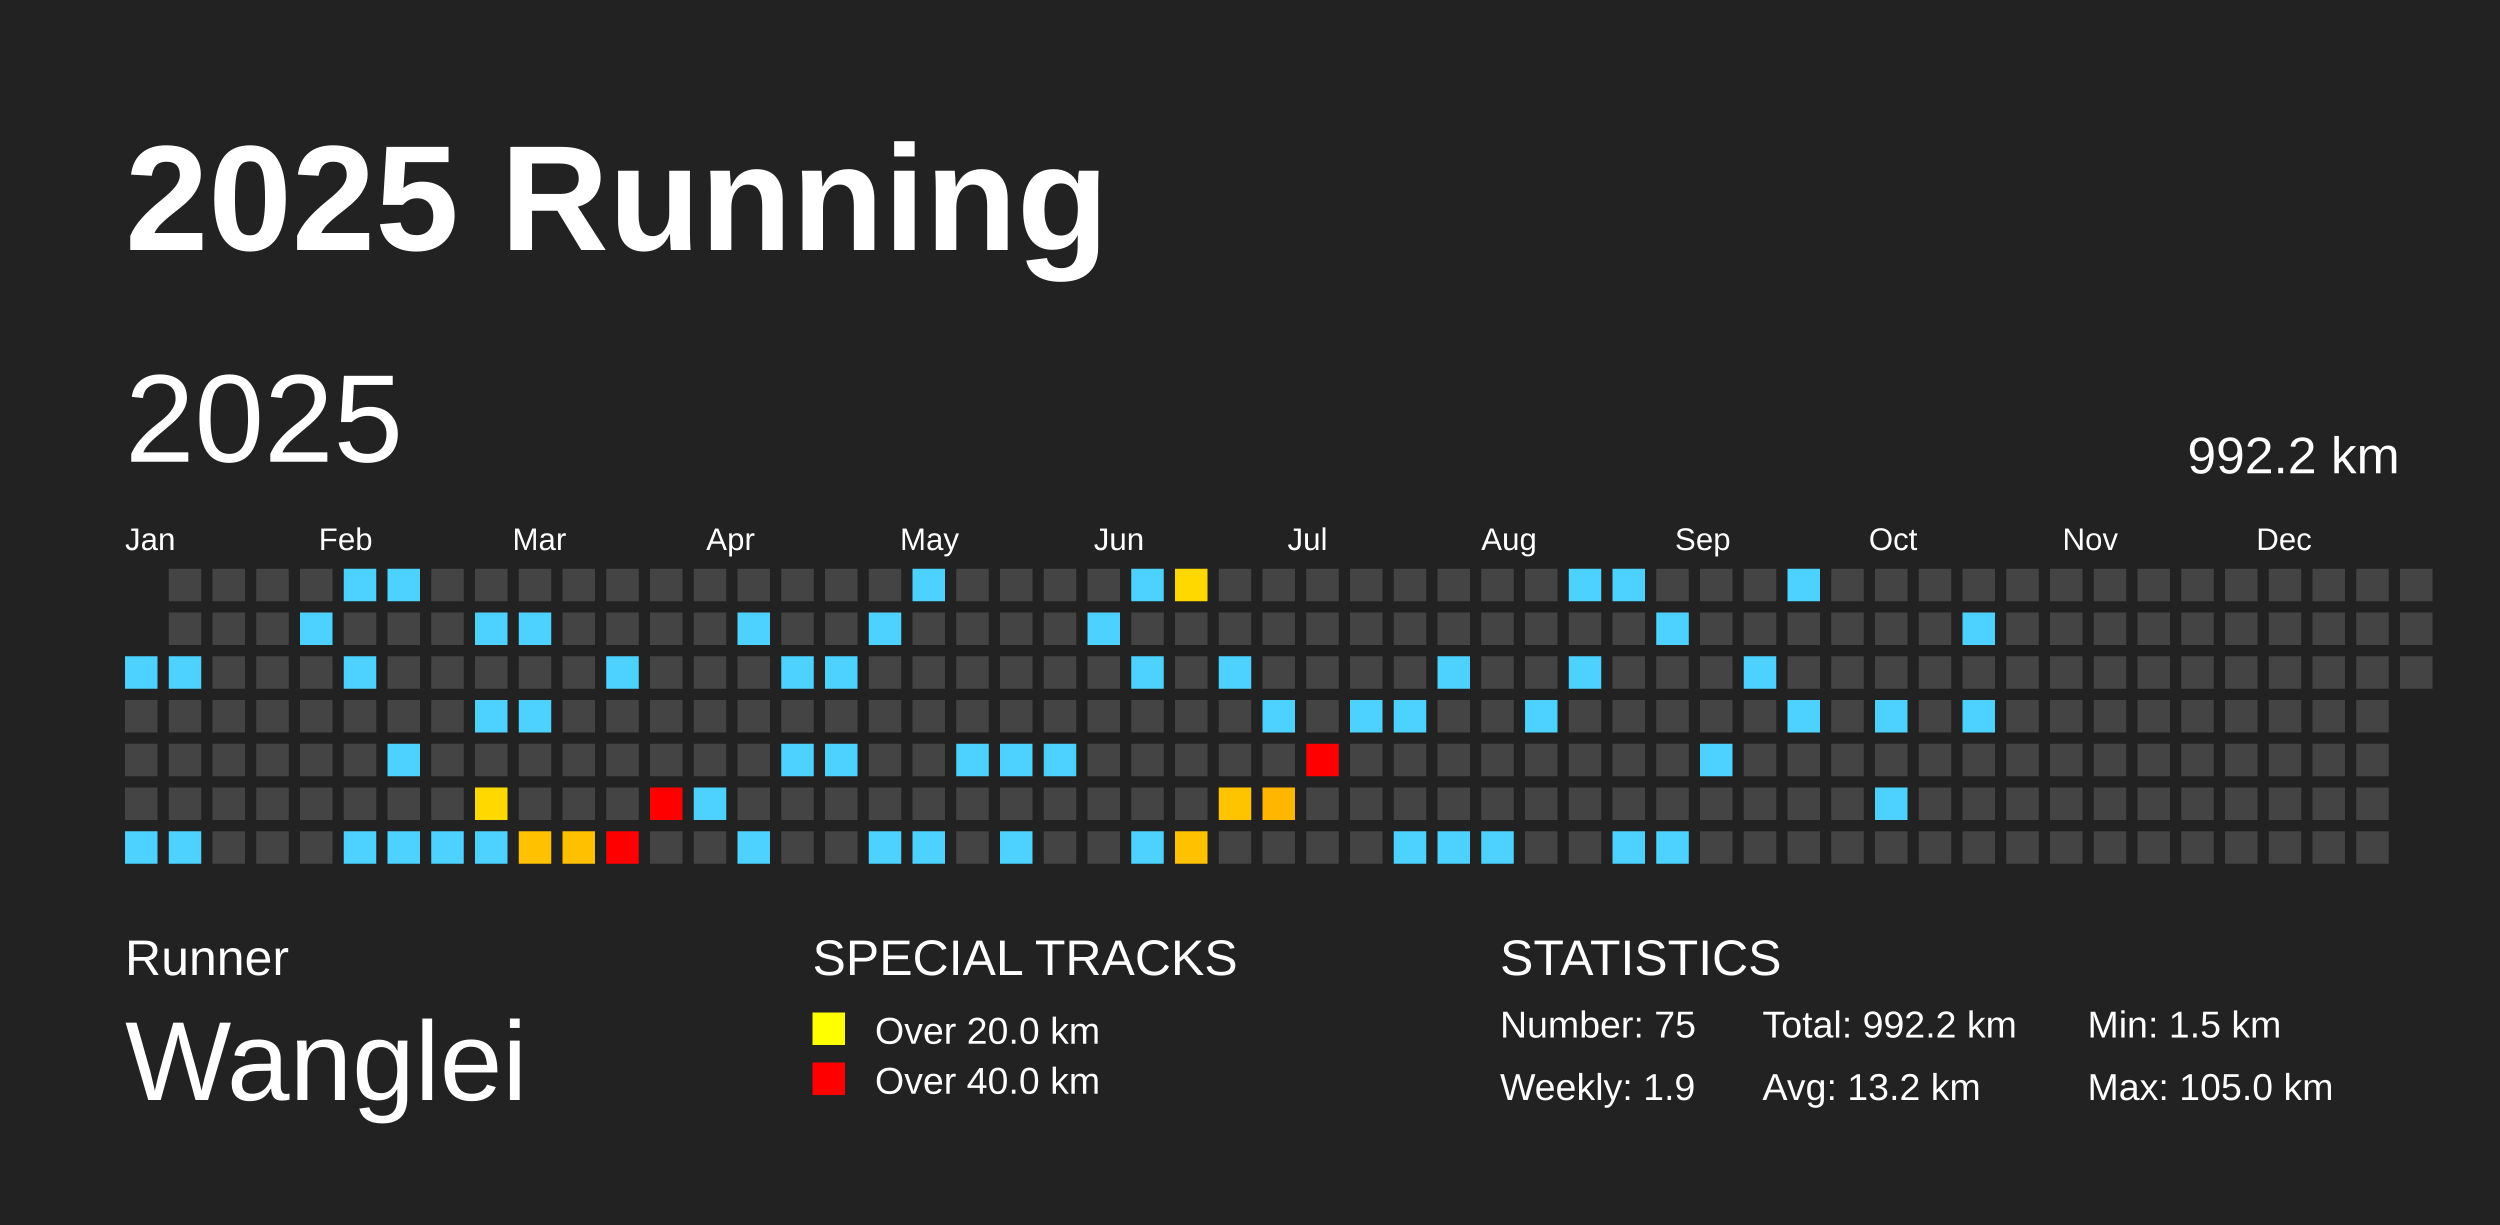
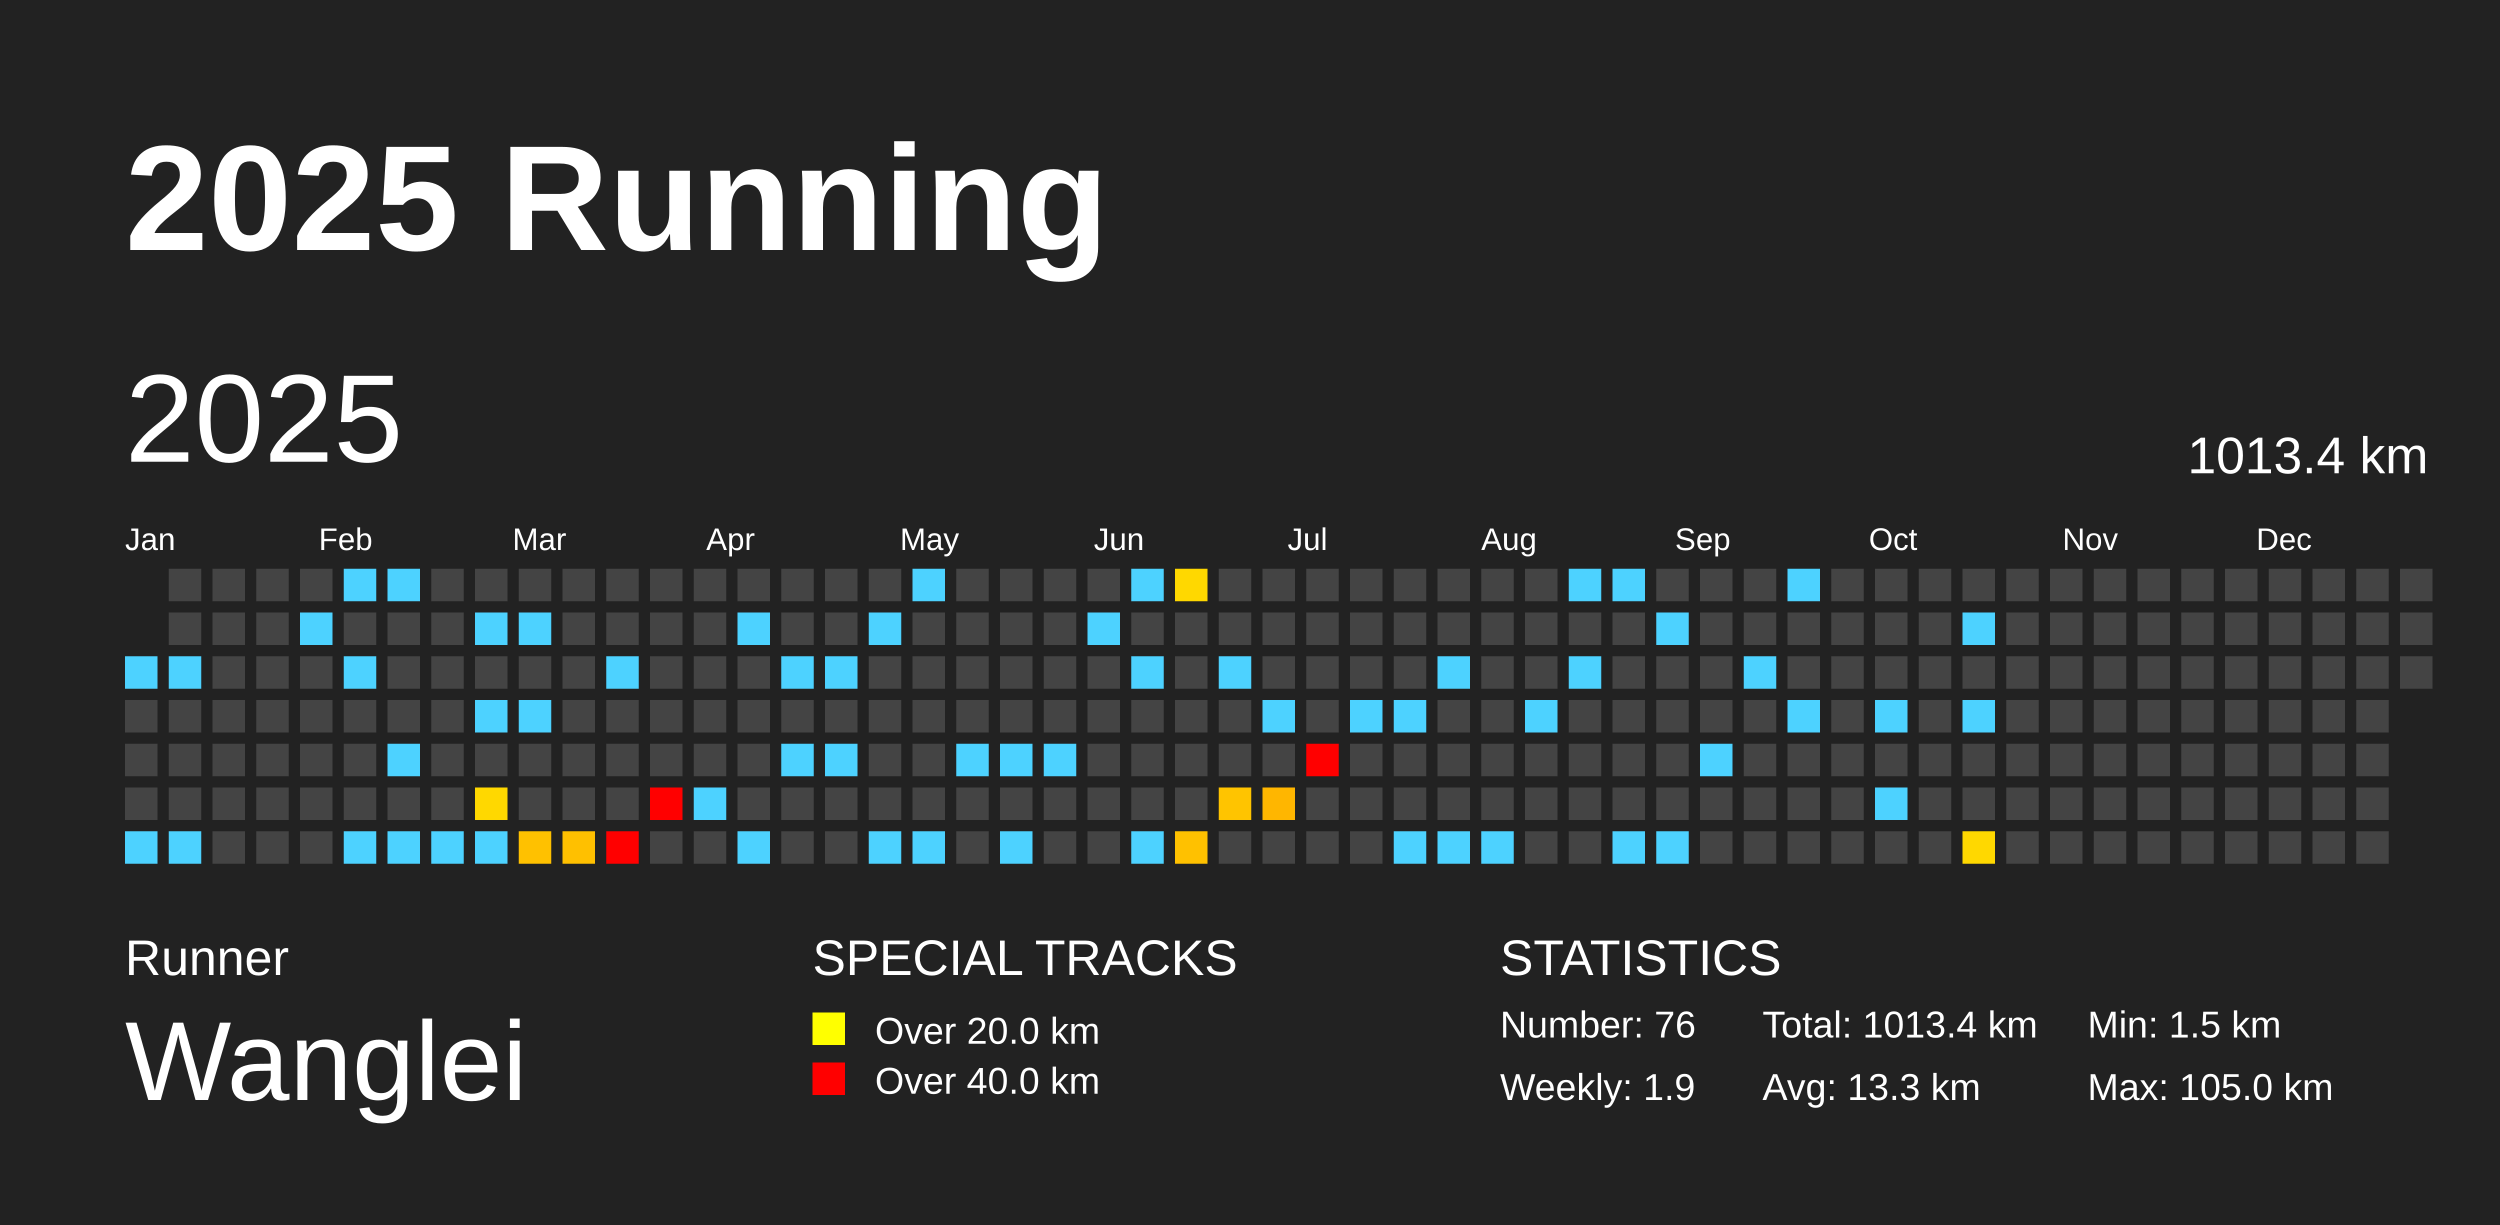
<svg xmlns="http://www.w3.org/2000/svg" baseProfile="full" height="98mm" version="1.1" viewBox="0,0,200,98" width="200mm">
  <defs />
  <rect fill="#222222" height="98" width="200" x="0" y="0" />
  <text fill="#FFFFFF" style="font-size:12px; font-family:Arial; font-weight:bold;" x="10" y="20">2025 Running</text>
  <text fill="#FFFFFF" style="font-size:4px; font-family:Arial" x="10" y="78">Runner</text>
  <text fill="#FFFFFF" style="font-size:9px; font-family:Arial" x="10" y="88">Wanglei</text>
  <text fill="#FFFFFF" style="font-size:4px; font-family:Arial" x="65" y="78">SPECIAL TRACKS</text>
  <rect fill="yellow" height="2.6" width="2.6" x="65" y="81" />
  <text fill="#FFFFFF" style="font-size:3px; font-family:Arial" x="70" y="83.5">Over 20.0 km</text>
  <rect fill="red" height="2.6" width="2.6" x="65" y="85" />
  <text fill="#FFFFFF" style="font-size:3px; font-family:Arial" x="70" y="87.5">Over 40.0 km</text>
  <text fill="#FFFFFF" style="font-size:4px; font-family:Arial" x="120" y="78">STATISTICS</text>
-   <text fill="#FFFFFF" style="font-size:3px; font-family:Arial" x="120" y="83">Number: 75</text>
+   <text fill="#FFFFFF" style="font-size:3px; font-family:Arial" x="120" y="83">Number: 76</text>
  <text fill="#FFFFFF" style="font-size:3px; font-family:Arial" x="120" y="88">Weekly: 1.9</text>
-   <text fill="#FFFFFF" style="font-size:3px; font-family:Arial" x="141" y="83">Total: 992.2 km</text>
-   <text fill="#FFFFFF" style="font-size:3px; font-family:Arial" x="141" y="88">Avg: 13.2 km</text>
+   <text fill="#FFFFFF" style="font-size:3px; font-family:Arial" x="141" y="83">Total: 1013.4 km</text>
+   <text fill="#FFFFFF" style="font-size:3px; font-family:Arial" x="141" y="88">Avg: 13.3 km</text>
  <text fill="#FFFFFF" style="font-size:3px; font-family:Arial" x="167" y="83">Min: 1.5 km</text>
  <text fill="#FFFFFF" style="font-size:3px; font-family:Arial" x="167" y="88">Max: 105.0 km</text>
  <text dominant-baseline="hanging" fill="#FFFFFF" style="font-size:10.0px; font-family:Arial;" x="10" y="30">2025</text>
-   <text dominant-baseline="hanging" fill="#FFFFFF" style="font-size:4.125px; font-family:Arial;" x="175" y="35">992.2 km</text>
+   <text dominant-baseline="hanging" fill="#FFFFFF" style="font-size:4.125px; font-family:Arial;" x="175" y="35">1013.4 km</text>
  <text fill="#FFFFFF" style="font-size:2.5px; font-family:Arial" x="10.0" y="44">Jan</text>
  <text fill="#FFFFFF" style="font-size:2.5px; font-family:Arial" x="25.5" y="44">Feb</text>
  <text fill="#FFFFFF" style="font-size:2.5px; font-family:Arial" x="41.0" y="44">Mar</text>
  <text fill="#FFFFFF" style="font-size:2.5px; font-family:Arial" x="56.5" y="44">Apr</text>
  <text fill="#FFFFFF" style="font-size:2.5px; font-family:Arial" x="72.0" y="44">May</text>
  <text fill="#FFFFFF" style="font-size:2.5px; font-family:Arial" x="87.5" y="44">Jun</text>
  <text fill="#FFFFFF" style="font-size:2.5px; font-family:Arial" x="103.0" y="44">Jul</text>
  <text fill="#FFFFFF" style="font-size:2.5px; font-family:Arial" x="118.5" y="44">Aug</text>
  <text fill="#FFFFFF" style="font-size:2.5px; font-family:Arial" x="134.0" y="44">Sep</text>
  <text fill="#FFFFFF" style="font-size:2.5px; font-family:Arial" x="149.5" y="44">Oct</text>
  <text fill="#FFFFFF" style="font-size:2.5px; font-family:Arial" x="165.0" y="44">Nov</text>
  <text fill="#FFFFFF" style="font-size:2.5px; font-family:Arial" x="180.5" y="44">Dec</text>
  <rect fill="#4dd2ff" height="2.6" width="2.6" x="10.0" y="52.5" />
  <rect fill="#444444" height="2.6" width="2.6" x="10.0" y="56.0" />
  <rect fill="#444444" height="2.6" width="2.6" x="10.0" y="59.5" />
  <rect fill="#444444" height="2.6" width="2.6" x="10.0" y="63.0" />
  <rect fill="#4dd2ff" height="2.6" width="2.6" x="10.0" y="66.5" />
  <rect fill="#444444" height="2.6" width="2.6" x="13.5" y="45.5" />
  <rect fill="#444444" height="2.6" width="2.6" x="13.5" y="49.0" />
  <rect fill="#4dd2ff" height="2.6" width="2.6" x="13.5" y="52.5" />
  <rect fill="#444444" height="2.6" width="2.6" x="13.5" y="56.0" />
  <rect fill="#444444" height="2.6" width="2.6" x="13.5" y="59.5" />
  <rect fill="#444444" height="2.6" width="2.6" x="13.5" y="63.0" />
  <rect fill="#4dd2ff" height="2.6" width="2.6" x="13.5" y="66.5" />
  <rect fill="#444444" height="2.6" width="2.6" x="17.0" y="45.5" />
  <rect fill="#444444" height="2.6" width="2.6" x="17.0" y="49.0" />
  <rect fill="#444444" height="2.6" width="2.6" x="17.0" y="52.5" />
  <rect fill="#444444" height="2.6" width="2.6" x="17.0" y="56.0" />
  <rect fill="#444444" height="2.6" width="2.6" x="17.0" y="59.5" />
  <rect fill="#444444" height="2.6" width="2.6" x="17.0" y="63.0" />
  <rect fill="#444444" height="2.6" width="2.6" x="17.0" y="66.5" />
  <rect fill="#444444" height="2.6" width="2.6" x="20.5" y="45.5" />
  <rect fill="#444444" height="2.6" width="2.6" x="20.5" y="49.0" />
  <rect fill="#444444" height="2.6" width="2.6" x="20.5" y="52.5" />
  <rect fill="#444444" height="2.6" width="2.6" x="20.5" y="56.0" />
  <rect fill="#444444" height="2.6" width="2.6" x="20.5" y="59.5" />
  <rect fill="#444444" height="2.6" width="2.6" x="20.5" y="63.0" />
  <rect fill="#444444" height="2.6" width="2.6" x="20.5" y="66.5" />
  <rect fill="#444444" height="2.6" width="2.6" x="24.0" y="45.5" />
  <rect fill="#4dd2ff" height="2.6" width="2.6" x="24.0" y="49.0" />
  <rect fill="#444444" height="2.6" width="2.6" x="24.0" y="52.5" />
  <rect fill="#444444" height="2.6" width="2.6" x="24.0" y="56.0" />
  <rect fill="#444444" height="2.6" width="2.6" x="24.0" y="59.5" />
  <rect fill="#444444" height="2.6" width="2.6" x="24.0" y="63.0" />
  <rect fill="#444444" height="2.6" width="2.6" x="24.0" y="66.5" />
  <rect fill="#4dd2ff" height="2.6" width="2.6" x="27.5" y="45.5" />
  <rect fill="#444444" height="2.6" width="2.6" x="27.5" y="49.0" />
  <rect fill="#4dd2ff" height="2.6" width="2.6" x="27.5" y="52.5" />
  <rect fill="#444444" height="2.6" width="2.6" x="27.5" y="56.0" />
  <rect fill="#444444" height="2.6" width="2.6" x="27.5" y="59.5" />
  <rect fill="#444444" height="2.6" width="2.6" x="27.5" y="63.0" />
  <rect fill="#4dd2ff" height="2.6" width="2.6" x="27.5" y="66.5" />
  <rect fill="#4dd2ff" height="2.6" width="2.6" x="31.0" y="45.5" />
  <rect fill="#444444" height="2.6" width="2.6" x="31.0" y="49.0" />
  <rect fill="#444444" height="2.6" width="2.6" x="31.0" y="52.5" />
  <rect fill="#444444" height="2.6" width="2.6" x="31.0" y="56.0" />
  <rect fill="#4dd2ff" height="2.6" width="2.6" x="31.0" y="59.5" />
  <rect fill="#444444" height="2.6" width="2.6" x="31.0" y="63.0" />
  <rect fill="#4dd2ff" height="2.6" width="2.6" x="31.0" y="66.5" />
  <rect fill="#444444" height="2.6" width="2.6" x="34.5" y="45.5" />
  <rect fill="#444444" height="2.6" width="2.6" x="34.5" y="49.0" />
  <rect fill="#444444" height="2.6" width="2.6" x="34.5" y="52.5" />
  <rect fill="#444444" height="2.6" width="2.6" x="34.5" y="56.0" />
  <rect fill="#444444" height="2.6" width="2.6" x="34.5" y="59.5" />
  <rect fill="#444444" height="2.6" width="2.6" x="34.5" y="63.0" />
  <rect fill="#4dd2ff" height="2.6" width="2.6" x="34.5" y="66.5" />
  <rect fill="#444444" height="2.6" width="2.6" x="38.0" y="45.5" />
  <rect fill="#4dd2ff" height="2.6" width="2.6" x="38.0" y="49.0" />
  <rect fill="#444444" height="2.6" width="2.6" x="38.0" y="52.5" />
  <rect fill="#4dd2ff" height="2.6" width="2.6" x="38.0" y="56.0" />
  <rect fill="#444444" height="2.6" width="2.6" x="38.0" y="59.5" />
  <rect fill="#ffd800" height="2.6" width="2.6" x="38.0" y="63.0" />
  <rect fill="#4dd2ff" height="2.6" width="2.6" x="38.0" y="66.5" />
  <rect fill="#444444" height="2.6" width="2.6" x="41.5" y="45.5" />
  <rect fill="#4dd2ff" height="2.6" width="2.6" x="41.5" y="49.0" />
  <rect fill="#444444" height="2.6" width="2.6" x="41.5" y="52.5" />
  <rect fill="#4dd2ff" height="2.6" width="2.6" x="41.5" y="56.0" />
  <rect fill="#444444" height="2.6" width="2.6" x="41.5" y="59.5" />
  <rect fill="#444444" height="2.6" width="2.6" x="41.5" y="63.0" />
  <rect fill="#ffc100" height="2.6" width="2.6" x="41.5" y="66.5" />
  <rect fill="#444444" height="2.6" width="2.6" x="45.0" y="45.5" />
  <rect fill="#444444" height="2.6" width="2.6" x="45.0" y="49.0" />
  <rect fill="#444444" height="2.6" width="2.6" x="45.0" y="52.5" />
  <rect fill="#444444" height="2.6" width="2.6" x="45.0" y="56.0" />
  <rect fill="#444444" height="2.6" width="2.6" x="45.0" y="59.5" />
  <rect fill="#444444" height="2.6" width="2.6" x="45.0" y="63.0" />
  <rect fill="#ffc000" height="2.6" width="2.6" x="45.0" y="66.5" />
  <rect fill="#444444" height="2.6" width="2.6" x="48.5" y="45.5" />
  <rect fill="#444444" height="2.6" width="2.6" x="48.5" y="49.0" />
  <rect fill="#4dd2ff" height="2.6" width="2.6" x="48.5" y="52.5" />
  <rect fill="#444444" height="2.6" width="2.6" x="48.5" y="56.0" />
  <rect fill="#444444" height="2.6" width="2.6" x="48.5" y="59.5" />
  <rect fill="#444444" height="2.6" width="2.6" x="48.5" y="63.0" />
  <rect fill="red" height="2.6" width="2.6" x="48.5" y="66.5" />
  <rect fill="#444444" height="2.6" width="2.6" x="52.0" y="45.5" />
  <rect fill="#444444" height="2.6" width="2.6" x="52.0" y="49.0" />
  <rect fill="#444444" height="2.6" width="2.6" x="52.0" y="52.5" />
  <rect fill="#444444" height="2.6" width="2.6" x="52.0" y="56.0" />
  <rect fill="#444444" height="2.6" width="2.6" x="52.0" y="59.5" />
  <rect fill="red" height="2.6" width="2.6" x="52.0" y="63.0" />
  <rect fill="#444444" height="2.6" width="2.6" x="52.0" y="66.5" />
  <rect fill="#444444" height="2.6" width="2.6" x="55.5" y="45.5" />
  <rect fill="#444444" height="2.6" width="2.6" x="55.5" y="49.0" />
  <rect fill="#444444" height="2.6" width="2.6" x="55.5" y="52.5" />
  <rect fill="#444444" height="2.6" width="2.6" x="55.5" y="56.0" />
  <rect fill="#444444" height="2.6" width="2.6" x="55.5" y="59.5" />
  <rect fill="#4dd2ff" height="2.6" width="2.6" x="55.5" y="63.0" />
  <rect fill="#444444" height="2.6" width="2.6" x="55.5" y="66.5" />
  <rect fill="#444444" height="2.6" width="2.6" x="59.0" y="45.5" />
  <rect fill="#4dd2ff" height="2.6" width="2.6" x="59.0" y="49.0" />
  <rect fill="#444444" height="2.6" width="2.6" x="59.0" y="52.5" />
  <rect fill="#444444" height="2.6" width="2.6" x="59.0" y="56.0" />
  <rect fill="#444444" height="2.6" width="2.6" x="59.0" y="59.5" />
  <rect fill="#444444" height="2.6" width="2.6" x="59.0" y="63.0" />
  <rect fill="#4dd2ff" height="2.6" width="2.6" x="59.0" y="66.5" />
  <rect fill="#444444" height="2.6" width="2.6" x="62.5" y="45.5" />
  <rect fill="#444444" height="2.6" width="2.6" x="62.5" y="49.0" />
  <rect fill="#4dd2ff" height="2.6" width="2.6" x="62.5" y="52.5" />
  <rect fill="#444444" height="2.6" width="2.6" x="62.5" y="56.0" />
  <rect fill="#4dd2ff" height="2.6" width="2.6" x="62.5" y="59.5" />
  <rect fill="#444444" height="2.6" width="2.6" x="62.5" y="63.0" />
  <rect fill="#444444" height="2.6" width="2.6" x="62.5" y="66.5" />
  <rect fill="#444444" height="2.6" width="2.6" x="66.0" y="45.5" />
  <rect fill="#444444" height="2.6" width="2.6" x="66.0" y="49.0" />
  <rect fill="#4dd2ff" height="2.6" width="2.6" x="66.0" y="52.5" />
  <rect fill="#444444" height="2.6" width="2.6" x="66.0" y="56.0" />
  <rect fill="#4dd2ff" height="2.6" width="2.6" x="66.0" y="59.5" />
  <rect fill="#444444" height="2.6" width="2.6" x="66.0" y="63.0" />
  <rect fill="#444444" height="2.6" width="2.6" x="66.0" y="66.5" />
  <rect fill="#444444" height="2.6" width="2.6" x="69.5" y="45.5" />
  <rect fill="#4dd2ff" height="2.6" width="2.6" x="69.5" y="49.0" />
  <rect fill="#444444" height="2.6" width="2.6" x="69.5" y="52.5" />
  <rect fill="#444444" height="2.6" width="2.6" x="69.5" y="56.0" />
  <rect fill="#444444" height="2.6" width="2.6" x="69.5" y="59.5" />
  <rect fill="#444444" height="2.6" width="2.6" x="69.5" y="63.0" />
  <rect fill="#4dd2ff" height="2.6" width="2.6" x="69.5" y="66.5" />
  <rect fill="#4dd2ff" height="2.6" width="2.6" x="73.0" y="45.5" />
  <rect fill="#444444" height="2.6" width="2.6" x="73.0" y="49.0" />
  <rect fill="#444444" height="2.6" width="2.6" x="73.0" y="52.5" />
  <rect fill="#444444" height="2.6" width="2.6" x="73.0" y="56.0" />
  <rect fill="#444444" height="2.6" width="2.6" x="73.0" y="59.5" />
  <rect fill="#444444" height="2.6" width="2.6" x="73.0" y="63.0" />
  <rect fill="#4dd2ff" height="2.6" width="2.6" x="73.0" y="66.5" />
  <rect fill="#444444" height="2.6" width="2.6" x="76.5" y="45.5" />
  <rect fill="#444444" height="2.6" width="2.6" x="76.5" y="49.0" />
  <rect fill="#444444" height="2.6" width="2.6" x="76.5" y="52.5" />
  <rect fill="#444444" height="2.6" width="2.6" x="76.5" y="56.0" />
  <rect fill="#4dd2ff" height="2.6" width="2.6" x="76.5" y="59.5" />
  <rect fill="#444444" height="2.6" width="2.6" x="76.5" y="63.0" />
  <rect fill="#444444" height="2.6" width="2.6" x="76.5" y="66.5" />
  <rect fill="#444444" height="2.6" width="2.6" x="80.0" y="45.5" />
  <rect fill="#444444" height="2.6" width="2.6" x="80.0" y="49.0" />
  <rect fill="#444444" height="2.6" width="2.6" x="80.0" y="52.5" />
  <rect fill="#444444" height="2.6" width="2.6" x="80.0" y="56.0" />
  <rect fill="#4dd2ff" height="2.6" width="2.6" x="80.0" y="59.5" />
  <rect fill="#444444" height="2.6" width="2.6" x="80.0" y="63.0" />
  <rect fill="#4dd2ff" height="2.6" width="2.6" x="80.0" y="66.5" />
  <rect fill="#444444" height="2.6" width="2.6" x="83.5" y="45.5" />
  <rect fill="#444444" height="2.6" width="2.6" x="83.5" y="49.0" />
  <rect fill="#444444" height="2.6" width="2.6" x="83.5" y="52.5" />
  <rect fill="#444444" height="2.6" width="2.6" x="83.5" y="56.0" />
  <rect fill="#4dd2ff" height="2.6" width="2.6" x="83.5" y="59.5" />
  <rect fill="#444444" height="2.6" width="2.6" x="83.5" y="63.0" />
  <rect fill="#444444" height="2.6" width="2.6" x="83.5" y="66.5" />
  <rect fill="#444444" height="2.6" width="2.6" x="87.0" y="45.5" />
  <rect fill="#4dd2ff" height="2.6" width="2.6" x="87.0" y="49.0" />
  <rect fill="#444444" height="2.6" width="2.6" x="87.0" y="52.5" />
  <rect fill="#444444" height="2.6" width="2.6" x="87.0" y="56.0" />
  <rect fill="#444444" height="2.6" width="2.6" x="87.0" y="59.5" />
  <rect fill="#444444" height="2.6" width="2.6" x="87.0" y="63.0" />
  <rect fill="#444444" height="2.6" width="2.6" x="87.0" y="66.5" />
  <rect fill="#4dd2ff" height="2.6" width="2.6" x="90.5" y="45.5" />
  <rect fill="#444444" height="2.6" width="2.6" x="90.5" y="49.0" />
  <rect fill="#4dd2ff" height="2.6" width="2.6" x="90.5" y="52.5" />
  <rect fill="#444444" height="2.6" width="2.6" x="90.5" y="56.0" />
  <rect fill="#444444" height="2.6" width="2.6" x="90.5" y="59.5" />
  <rect fill="#444444" height="2.6" width="2.6" x="90.5" y="63.0" />
  <rect fill="#4dd2ff" height="2.6" width="2.6" x="90.5" y="66.5" />
  <rect fill="#ffd800" height="2.6" width="2.6" x="94.0" y="45.5" />
  <rect fill="#444444" height="2.6" width="2.6" x="94.0" y="49.0" />
  <rect fill="#444444" height="2.6" width="2.6" x="94.0" y="52.5" />
  <rect fill="#444444" height="2.6" width="2.6" x="94.0" y="56.0" />
  <rect fill="#444444" height="2.6" width="2.6" x="94.0" y="59.5" />
  <rect fill="#444444" height="2.6" width="2.6" x="94.0" y="63.0" />
  <rect fill="#ffc100" height="2.6" width="2.6" x="94.0" y="66.5" />
  <rect fill="#444444" height="2.6" width="2.6" x="97.5" y="45.5" />
  <rect fill="#444444" height="2.6" width="2.6" x="97.5" y="49.0" />
  <rect fill="#4dd2ff" height="2.6" width="2.6" x="97.5" y="52.5" />
  <rect fill="#444444" height="2.6" width="2.6" x="97.5" y="56.0" />
  <rect fill="#444444" height="2.6" width="2.6" x="97.5" y="59.5" />
  <rect fill="#ffc400" height="2.6" width="2.6" x="97.5" y="63.0" />
  <rect fill="#444444" height="2.6" width="2.6" x="97.5" y="66.5" />
  <rect fill="#444444" height="2.6" width="2.6" x="101.0" y="45.5" />
  <rect fill="#444444" height="2.6" width="2.6" x="101.0" y="49.0" />
  <rect fill="#444444" height="2.6" width="2.6" x="101.0" y="52.5" />
  <rect fill="#4dd2ff" height="2.6" width="2.6" x="101.0" y="56.0" />
  <rect fill="#444444" height="2.6" width="2.6" x="101.0" y="59.5" />
  <rect fill="#ffb600" height="2.6" width="2.6" x="101.0" y="63.0" />
  <rect fill="#444444" height="2.6" width="2.6" x="101.0" y="66.5" />
  <rect fill="#444444" height="2.6" width="2.6" x="104.5" y="45.5" />
  <rect fill="#444444" height="2.6" width="2.6" x="104.5" y="49.0" />
  <rect fill="#444444" height="2.6" width="2.6" x="104.5" y="52.5" />
  <rect fill="#444444" height="2.6" width="2.6" x="104.5" y="56.0" />
  <rect fill="red" height="2.6" width="2.6" x="104.5" y="59.5" />
  <rect fill="#444444" height="2.6" width="2.6" x="104.5" y="63.0" />
  <rect fill="#444444" height="2.6" width="2.6" x="104.5" y="66.5" />
  <rect fill="#444444" height="2.6" width="2.6" x="108.0" y="45.5" />
  <rect fill="#444444" height="2.6" width="2.6" x="108.0" y="49.0" />
  <rect fill="#444444" height="2.6" width="2.6" x="108.0" y="52.5" />
  <rect fill="#4dd2ff" height="2.6" width="2.6" x="108.0" y="56.0" />
  <rect fill="#444444" height="2.6" width="2.6" x="108.0" y="59.5" />
  <rect fill="#444444" height="2.6" width="2.6" x="108.0" y="63.0" />
  <rect fill="#444444" height="2.6" width="2.6" x="108.0" y="66.5" />
  <rect fill="#444444" height="2.6" width="2.6" x="111.5" y="45.5" />
  <rect fill="#444444" height="2.6" width="2.6" x="111.5" y="49.0" />
  <rect fill="#444444" height="2.6" width="2.6" x="111.5" y="52.5" />
  <rect fill="#4dd2ff" height="2.6" width="2.6" x="111.5" y="56.0" />
  <rect fill="#444444" height="2.6" width="2.6" x="111.5" y="59.5" />
  <rect fill="#444444" height="2.6" width="2.6" x="111.5" y="63.0" />
  <rect fill="#4dd2ff" height="2.6" width="2.6" x="111.5" y="66.5" />
  <rect fill="#444444" height="2.6" width="2.6" x="115.0" y="45.5" />
  <rect fill="#444444" height="2.6" width="2.6" x="115.0" y="49.0" />
  <rect fill="#4dd2ff" height="2.6" width="2.6" x="115.0" y="52.5" />
  <rect fill="#444444" height="2.6" width="2.6" x="115.0" y="56.0" />
  <rect fill="#444444" height="2.6" width="2.6" x="115.0" y="59.5" />
  <rect fill="#444444" height="2.6" width="2.6" x="115.0" y="63.0" />
  <rect fill="#4dd2ff" height="2.6" width="2.6" x="115.0" y="66.5" />
  <rect fill="#444444" height="2.6" width="2.6" x="118.5" y="45.5" />
  <rect fill="#444444" height="2.6" width="2.6" x="118.5" y="49.0" />
  <rect fill="#444444" height="2.6" width="2.6" x="118.5" y="52.5" />
  <rect fill="#444444" height="2.6" width="2.6" x="118.5" y="56.0" />
  <rect fill="#444444" height="2.6" width="2.6" x="118.5" y="59.5" />
  <rect fill="#444444" height="2.6" width="2.6" x="118.5" y="63.0" />
  <rect fill="#4dd2ff" height="2.6" width="2.6" x="118.5" y="66.5" />
  <rect fill="#444444" height="2.6" width="2.6" x="122.0" y="45.5" />
  <rect fill="#444444" height="2.6" width="2.6" x="122.0" y="49.0" />
  <rect fill="#444444" height="2.6" width="2.6" x="122.0" y="52.5" />
  <rect fill="#4dd2ff" height="2.6" width="2.6" x="122.0" y="56.0" />
  <rect fill="#444444" height="2.6" width="2.6" x="122.0" y="59.5" />
  <rect fill="#444444" height="2.6" width="2.6" x="122.0" y="63.0" />
  <rect fill="#444444" height="2.6" width="2.6" x="122.0" y="66.5" />
  <rect fill="#4dd2ff" height="2.6" width="2.6" x="125.5" y="45.5" />
  <rect fill="#444444" height="2.6" width="2.6" x="125.5" y="49.0" />
  <rect fill="#4dd2ff" height="2.6" width="2.6" x="125.5" y="52.5" />
  <rect fill="#444444" height="2.6" width="2.6" x="125.5" y="56.0" />
  <rect fill="#444444" height="2.6" width="2.6" x="125.5" y="59.5" />
  <rect fill="#444444" height="2.6" width="2.6" x="125.5" y="63.0" />
  <rect fill="#444444" height="2.6" width="2.6" x="125.5" y="66.5" />
  <rect fill="#4dd2ff" height="2.6" width="2.6" x="129.0" y="45.5" />
  <rect fill="#444444" height="2.6" width="2.6" x="129.0" y="49.0" />
  <rect fill="#444444" height="2.6" width="2.6" x="129.0" y="52.5" />
  <rect fill="#444444" height="2.6" width="2.6" x="129.0" y="56.0" />
  <rect fill="#444444" height="2.6" width="2.6" x="129.0" y="59.5" />
  <rect fill="#444444" height="2.6" width="2.6" x="129.0" y="63.0" />
  <rect fill="#4dd2ff" height="2.6" width="2.6" x="129.0" y="66.5" />
  <rect fill="#444444" height="2.6" width="2.6" x="132.5" y="45.5" />
  <rect fill="#4dd2ff" height="2.6" width="2.6" x="132.5" y="49.0" />
  <rect fill="#444444" height="2.6" width="2.6" x="132.5" y="52.5" />
  <rect fill="#444444" height="2.6" width="2.6" x="132.5" y="56.0" />
  <rect fill="#444444" height="2.6" width="2.6" x="132.5" y="59.5" />
  <rect fill="#444444" height="2.6" width="2.6" x="132.5" y="63.0" />
  <rect fill="#4dd2ff" height="2.6" width="2.6" x="132.5" y="66.5" />
  <rect fill="#444444" height="2.6" width="2.6" x="136.0" y="45.5" />
  <rect fill="#444444" height="2.6" width="2.6" x="136.0" y="49.0" />
  <rect fill="#444444" height="2.6" width="2.6" x="136.0" y="52.5" />
  <rect fill="#444444" height="2.6" width="2.6" x="136.0" y="56.0" />
  <rect fill="#4dd2ff" height="2.6" width="2.6" x="136.0" y="59.5" />
  <rect fill="#444444" height="2.6" width="2.6" x="136.0" y="63.0" />
  <rect fill="#444444" height="2.6" width="2.6" x="136.0" y="66.5" />
  <rect fill="#444444" height="2.6" width="2.6" x="139.5" y="45.5" />
  <rect fill="#444444" height="2.6" width="2.6" x="139.5" y="49.0" />
  <rect fill="#4dd2ff" height="2.6" width="2.6" x="139.5" y="52.5" />
  <rect fill="#444444" height="2.6" width="2.6" x="139.5" y="56.0" />
  <rect fill="#444444" height="2.6" width="2.6" x="139.5" y="59.5" />
  <rect fill="#444444" height="2.6" width="2.6" x="139.5" y="63.0" />
  <rect fill="#444444" height="2.6" width="2.6" x="139.5" y="66.5" />
  <rect fill="#4dd2ff" height="2.6" width="2.6" x="143.0" y="45.5" />
  <rect fill="#444444" height="2.6" width="2.6" x="143.0" y="49.0" />
  <rect fill="#444444" height="2.6" width="2.6" x="143.0" y="52.5" />
  <rect fill="#4dd2ff" height="2.6" width="2.6" x="143.0" y="56.0" />
  <rect fill="#444444" height="2.6" width="2.6" x="143.0" y="59.5" />
  <rect fill="#444444" height="2.6" width="2.6" x="143.0" y="63.0" />
  <rect fill="#444444" height="2.6" width="2.6" x="143.0" y="66.5" />
  <rect fill="#444444" height="2.6" width="2.6" x="146.5" y="45.5" />
  <rect fill="#444444" height="2.6" width="2.6" x="146.5" y="49.0" />
  <rect fill="#444444" height="2.6" width="2.6" x="146.5" y="52.5" />
  <rect fill="#444444" height="2.6" width="2.6" x="146.5" y="56.0" />
  <rect fill="#444444" height="2.6" width="2.6" x="146.5" y="59.5" />
  <rect fill="#444444" height="2.6" width="2.6" x="146.5" y="63.0" />
  <rect fill="#444444" height="2.6" width="2.6" x="146.5" y="66.5" />
  <rect fill="#444444" height="2.6" width="2.6" x="150.0" y="45.5" />
  <rect fill="#444444" height="2.6" width="2.6" x="150.0" y="49.0" />
  <rect fill="#444444" height="2.6" width="2.6" x="150.0" y="52.5" />
  <rect fill="#4dd2ff" height="2.6" width="2.6" x="150.0" y="56.0" />
  <rect fill="#444444" height="2.6" width="2.6" x="150.0" y="59.5" />
  <rect fill="#4dd2ff" height="2.6" width="2.6" x="150.0" y="63.0" />
  <rect fill="#444444" height="2.6" width="2.6" x="150.0" y="66.5" />
  <rect fill="#444444" height="2.6" width="2.6" x="153.5" y="45.5" />
  <rect fill="#444444" height="2.6" width="2.6" x="153.5" y="49.0" />
  <rect fill="#444444" height="2.6" width="2.6" x="153.5" y="52.5" />
  <rect fill="#444444" height="2.6" width="2.6" x="153.5" y="56.0" />
  <rect fill="#444444" height="2.6" width="2.6" x="153.5" y="59.5" />
  <rect fill="#444444" height="2.6" width="2.6" x="153.5" y="63.0" />
  <rect fill="#444444" height="2.6" width="2.6" x="153.5" y="66.5" />
  <rect fill="#444444" height="2.6" width="2.6" x="157.0" y="45.5" />
  <rect fill="#4dd2ff" height="2.6" width="2.6" x="157.0" y="49.0" />
  <rect fill="#444444" height="2.6" width="2.6" x="157.0" y="52.5" />
  <rect fill="#4dd2ff" height="2.6" width="2.6" x="157.0" y="56.0" />
  <rect fill="#444444" height="2.6" width="2.6" x="157.0" y="59.5" />
  <rect fill="#444444" height="2.6" width="2.6" x="157.0" y="63.0" />
-   <rect fill="#444444" height="2.6" width="2.6" x="157.0" y="66.5" />
+   <rect fill="#ffd800" height="2.6" width="2.6" x="157.0" y="66.5" />
  <rect fill="#444444" height="2.6" width="2.6" x="160.5" y="45.5" />
  <rect fill="#444444" height="2.6" width="2.6" x="160.5" y="49.0" />
  <rect fill="#444444" height="2.6" width="2.6" x="160.5" y="52.5" />
  <rect fill="#444444" height="2.6" width="2.6" x="160.5" y="56.0" />
  <rect fill="#444444" height="2.6" width="2.6" x="160.5" y="59.5" />
  <rect fill="#444444" height="2.6" width="2.6" x="160.5" y="63.0" />
  <rect fill="#444444" height="2.6" width="2.6" x="160.5" y="66.5" />
  <rect fill="#444444" height="2.6" width="2.6" x="164.0" y="45.5" />
  <rect fill="#444444" height="2.6" width="2.6" x="164.0" y="49.0" />
  <rect fill="#444444" height="2.6" width="2.6" x="164.0" y="52.5" />
  <rect fill="#444444" height="2.6" width="2.6" x="164.0" y="56.0" />
  <rect fill="#444444" height="2.6" width="2.6" x="164.0" y="59.5" />
  <rect fill="#444444" height="2.6" width="2.6" x="164.0" y="63.0" />
  <rect fill="#444444" height="2.6" width="2.6" x="164.0" y="66.5" />
  <rect fill="#444444" height="2.6" width="2.6" x="167.5" y="45.5" />
  <rect fill="#444444" height="2.6" width="2.6" x="167.5" y="49.0" />
  <rect fill="#444444" height="2.6" width="2.6" x="167.5" y="52.5" />
  <rect fill="#444444" height="2.6" width="2.6" x="167.5" y="56.0" />
  <rect fill="#444444" height="2.6" width="2.6" x="167.5" y="59.5" />
  <rect fill="#444444" height="2.6" width="2.6" x="167.5" y="63.0" />
  <rect fill="#444444" height="2.6" width="2.6" x="167.5" y="66.5" />
  <rect fill="#444444" height="2.6" width="2.6" x="171.0" y="45.5" />
  <rect fill="#444444" height="2.6" width="2.6" x="171.0" y="49.0" />
  <rect fill="#444444" height="2.6" width="2.6" x="171.0" y="52.5" />
  <rect fill="#444444" height="2.6" width="2.6" x="171.0" y="56.0" />
  <rect fill="#444444" height="2.6" width="2.6" x="171.0" y="59.5" />
  <rect fill="#444444" height="2.6" width="2.6" x="171.0" y="63.0" />
  <rect fill="#444444" height="2.6" width="2.6" x="171.0" y="66.5" />
  <rect fill="#444444" height="2.6" width="2.6" x="174.5" y="45.5" />
  <rect fill="#444444" height="2.6" width="2.6" x="174.5" y="49.0" />
  <rect fill="#444444" height="2.6" width="2.6" x="174.5" y="52.5" />
  <rect fill="#444444" height="2.6" width="2.6" x="174.5" y="56.0" />
  <rect fill="#444444" height="2.6" width="2.6" x="174.5" y="59.5" />
  <rect fill="#444444" height="2.6" width="2.6" x="174.5" y="63.0" />
  <rect fill="#444444" height="2.6" width="2.6" x="174.5" y="66.5" />
  <rect fill="#444444" height="2.6" width="2.6" x="178.0" y="45.5" />
  <rect fill="#444444" height="2.6" width="2.6" x="178.0" y="49.0" />
  <rect fill="#444444" height="2.6" width="2.6" x="178.0" y="52.5" />
  <rect fill="#444444" height="2.6" width="2.6" x="178.0" y="56.0" />
  <rect fill="#444444" height="2.6" width="2.6" x="178.0" y="59.5" />
  <rect fill="#444444" height="2.6" width="2.6" x="178.0" y="63.0" />
  <rect fill="#444444" height="2.6" width="2.6" x="178.0" y="66.5" />
  <rect fill="#444444" height="2.6" width="2.6" x="181.5" y="45.5" />
  <rect fill="#444444" height="2.6" width="2.6" x="181.5" y="49.0" />
  <rect fill="#444444" height="2.6" width="2.6" x="181.5" y="52.5" />
  <rect fill="#444444" height="2.6" width="2.6" x="181.5" y="56.0" />
  <rect fill="#444444" height="2.6" width="2.6" x="181.5" y="59.5" />
  <rect fill="#444444" height="2.6" width="2.6" x="181.5" y="63.0" />
  <rect fill="#444444" height="2.6" width="2.6" x="181.5" y="66.5" />
  <rect fill="#444444" height="2.6" width="2.6" x="185.0" y="45.5" />
  <rect fill="#444444" height="2.6" width="2.6" x="185.0" y="49.0" />
  <rect fill="#444444" height="2.6" width="2.6" x="185.0" y="52.5" />
  <rect fill="#444444" height="2.6" width="2.6" x="185.0" y="56.0" />
  <rect fill="#444444" height="2.6" width="2.6" x="185.0" y="59.5" />
  <rect fill="#444444" height="2.6" width="2.6" x="185.0" y="63.0" />
  <rect fill="#444444" height="2.6" width="2.6" x="185.0" y="66.5" />
  <rect fill="#444444" height="2.6" width="2.6" x="188.5" y="45.5" />
  <rect fill="#444444" height="2.6" width="2.6" x="188.5" y="49.0" />
  <rect fill="#444444" height="2.6" width="2.6" x="188.5" y="52.5" />
  <rect fill="#444444" height="2.6" width="2.6" x="188.5" y="56.0" />
  <rect fill="#444444" height="2.6" width="2.6" x="188.5" y="59.5" />
  <rect fill="#444444" height="2.6" width="2.6" x="188.5" y="63.0" />
  <rect fill="#444444" height="2.6" width="2.6" x="188.5" y="66.5" />
  <rect fill="#444444" height="2.6" width="2.6" x="192.0" y="45.5" />
  <rect fill="#444444" height="2.6" width="2.6" x="192.0" y="49.0" />
  <rect fill="#444444" height="2.6" width="2.6" x="192.0" y="52.5" />
</svg>
